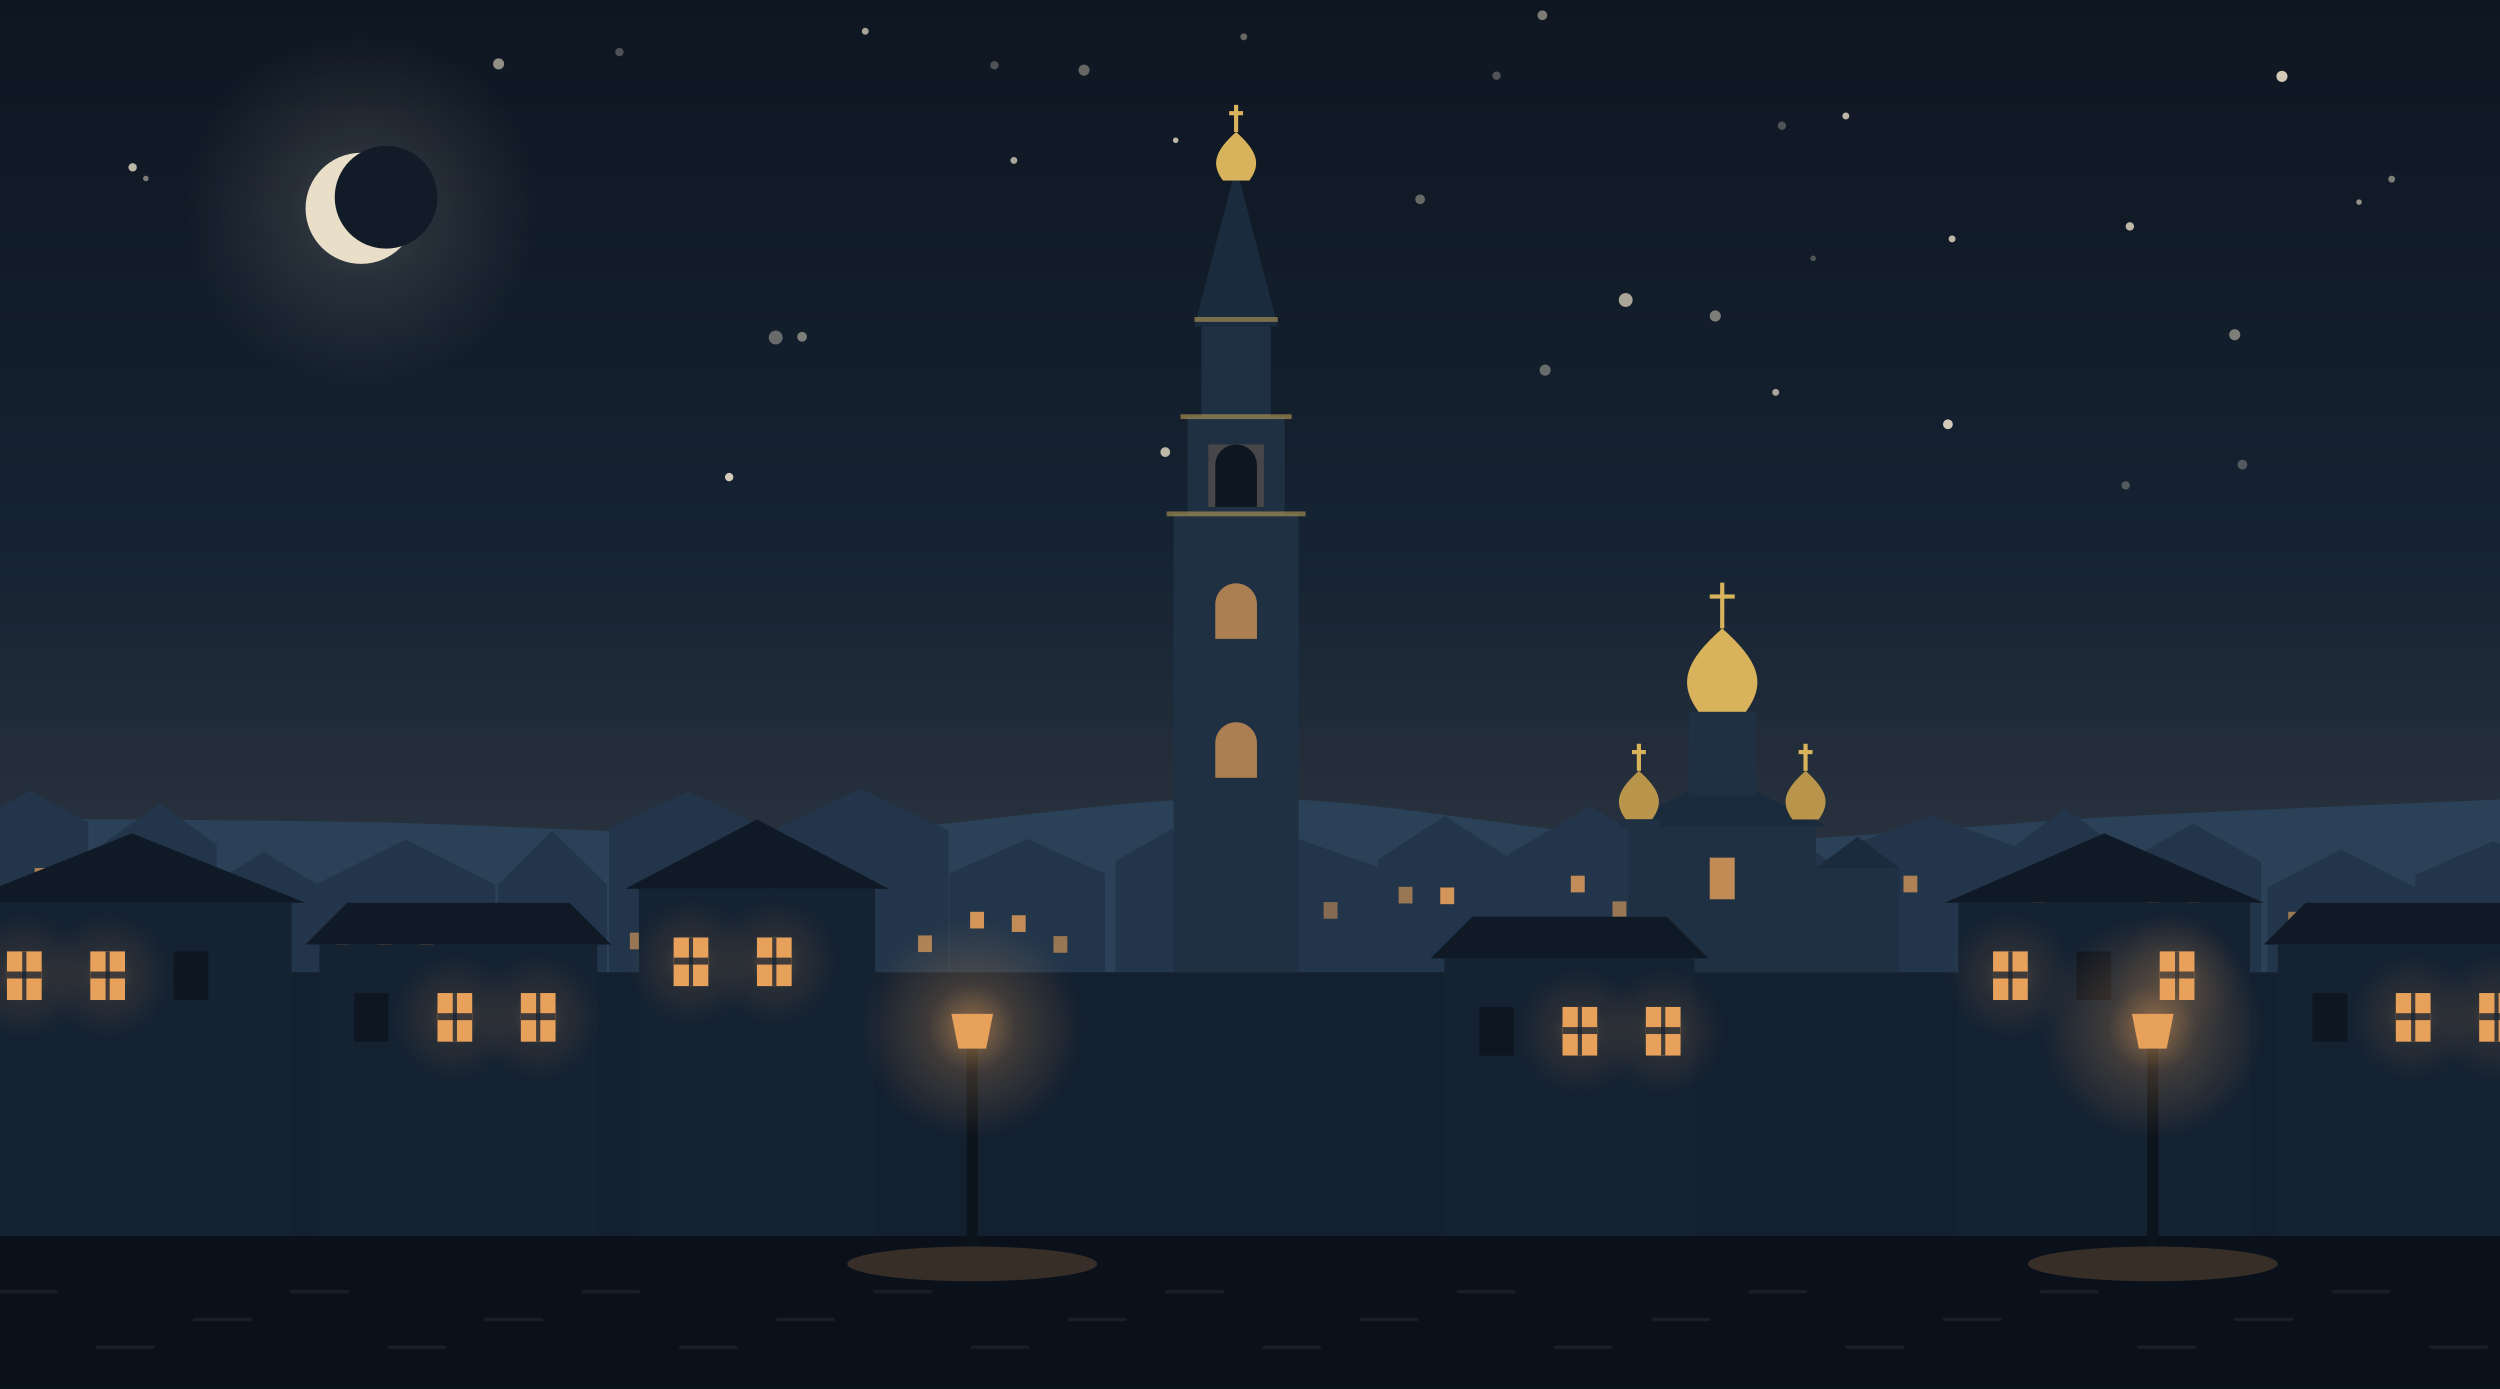
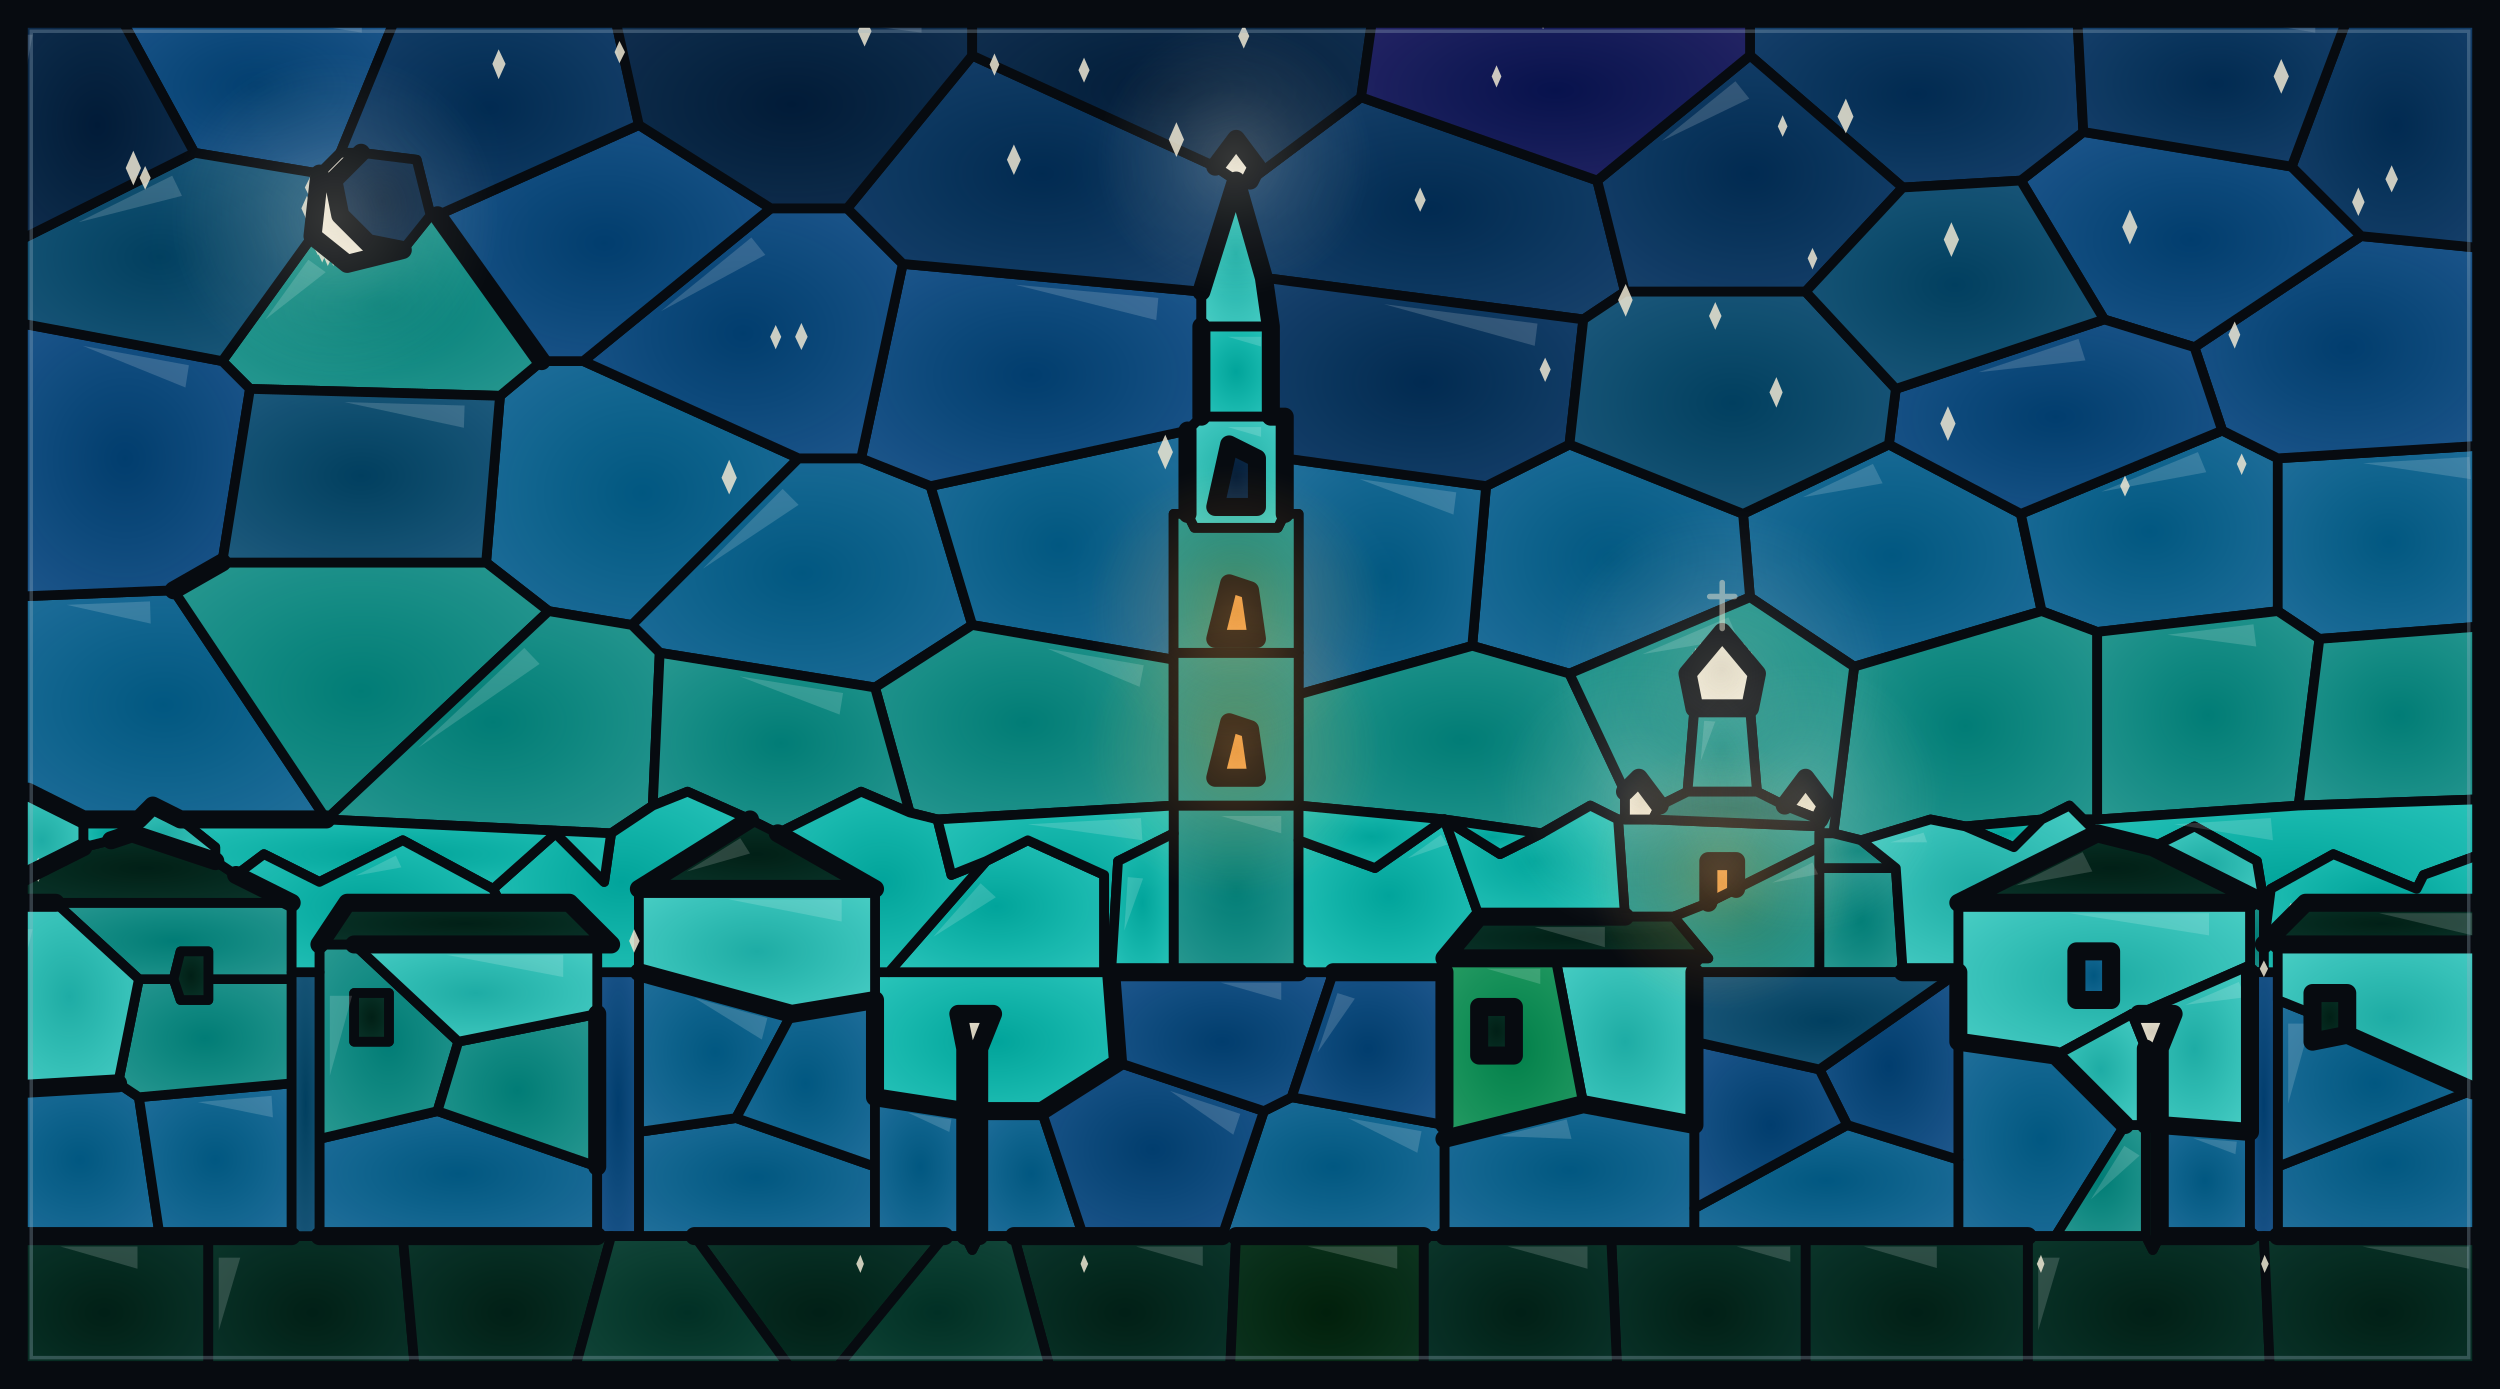
<svg xmlns="http://www.w3.org/2000/svg" viewBox="0 0 360 200">
  <defs>
-     <linearGradient id="to1" x1="0" y1="0" x2="0" y2="1">
-       <stop offset="0" stop-color="#0E1621" />
-       <stop offset="0.6" stop-color="#1A293B" />
-       <stop offset="1" stop-color="#33445A" />
-     </linearGradient>
-     <linearGradient id="to2" x1="0" y1="0" x2="0" y2="1">
-       <stop offset="0" stop-color="#E8A15A" stop-opacity="0" />
-       <stop offset="1" stop-color="#E8A15A" stop-opacity="0.1" />
-     </linearGradient>
-     <radialGradient id="to3" cx="0.5" cy="0.5" r="0.5">
-       <stop offset="0" stop-color="#E9DFC8" stop-opacity="0.2" />
-       <stop offset="0.4" stop-color="#E9DFC8" stop-opacity="0.1" />
-       <stop offset="1" stop-color="#E9DFC8" stop-opacity="0" />
-     </radialGradient>
-     <radialGradient id="to4" cx="0.5" cy="0.5" r="0.5">
-       <stop offset="0" stop-color="#E8A15A" stop-opacity="0.3" />
-       <stop offset="0.4" stop-color="#E8A15A" stop-opacity="0.1" />
-       <stop offset="1" stop-color="#E8A15A" stop-opacity="0" />
-     </radialGradient>
-     <radialGradient id="to5" cx="0.5" cy="0.5" r="0.5">
-       <stop offset="0" stop-color="#E8A15A" stop-opacity="0.6" />
-       <stop offset="0.4" stop-color="#E8A15A" stop-opacity="0.2" />
-       <stop offset="1" stop-color="#E8A15A" stop-opacity="0" />
+     <radialGradient id="g0">
+       <stop offset="0" stop-color="#EDE6D2" />
+       <stop offset=".5" stop-color="#EDE6D2" stop-opacity=".4" />
+       <stop offset="1" stop-color="#EDE6D2" stop-opacity="0" />
+     </radialGradient>
+     <radialGradient id="g1">
+       <stop offset="0" stop-color="#F0A24A" />
+       <stop offset=".5" stop-color="#F0A24A" stop-opacity=".4" />
+       <stop offset="1" stop-color="#F0A24A" stop-opacity="0" />
+     </radialGradient>
+     <radialGradient id="a" r=".78">
+       <stop offset="0" stop-color="#00608d" stop-opacity=".9" />
+       <stop offset="1" stop-color="#26739f" stop-opacity="1" />
+     </radialGradient>
+     <radialGradient id="b" r=".78">
+       <stop offset="0" stop-color="#008981" stop-opacity=".9" />
+       <stop offset="1" stop-color="#2f9d95" stop-opacity="1" />
+     </radialGradient>
+     <radialGradient id="c" r=".78">
+       <stop offset="0" stop-color="#004378" stop-opacity=".9" />
+       <stop offset="1" stop-color="#245c92" stop-opacity="1" />
+     </radialGradient>
+     <radialGradient id="d" r=".78">
+       <stop offset="0" stop-color="#002e58" stop-opacity=".9" />
+       <stop offset="1" stop-color="#1c4671" stop-opacity="1" />
+     </radialGradient>
+     <radialGradient id="e" r=".78">
+       <stop offset="0" stop-color="#002217" stop-opacity=".9" />
+       <stop offset="1" stop-color="#0d392e" stop-opacity="1" />
+     </radialGradient>
+     <radialGradient id="f" r=".78">
+       <stop offset="0" stop-color="#004568" stop-opacity=".9" />
+       <stop offset="1" stop-color="#235f82" stop-opacity="1" />
+     </radialGradient>
+     <radialGradient id="g" r=".78">
+       <stop offset="0" stop-color="#00b5aa" stop-opacity=".9" />
+       <stop offset="1" stop-color="#30cabf" stop-opacity="1" />
+     </radialGradient>
+     <radialGradient id="h" r=".78">
+       <stop offset="0" stop-color="#20beb5" stop-opacity=".9" />
+       <stop offset="1" stop-color="#50d4ca" stop-opacity="1" />
+     </radialGradient>
+     <radialGradient id="i" r=".78">
+       <stop offset="0" stop-color="#001d3c" stop-opacity=".9" />
+       <stop offset="1" stop-color="#153454" stop-opacity="1" />
+     </radialGradient>
+     <radialGradient id="j" r=".78">
+       <stop offset="0" stop-color="#071353" stop-opacity=".9" />
+       <stop offset="1" stop-color="#2d2a6b" stop-opacity="1" />
+     </radialGradient>
+     <radialGradient id="k" r=".78">
+       <stop offset="0" stop-color="#003427" stop-opacity=".9" />
+       <stop offset="1" stop-color="#184d3f" stop-opacity="1" />
+     </radialGradient>
+     <radialGradient id="l" r=".78">
+       <stop offset="0" stop-color="#00220b" stop-opacity=".9" />
+       <stop offset="1" stop-color="#103a24" stop-opacity="1" />
+     </radialGradient>
+     <radialGradient id="m" r=".78">
+       <stop offset="0" stop-color="#008c51" stop-opacity=".9" />
+       <stop offset="1" stop-color="#2da167" stop-opacity="1" />
+     </radialGradient>
+     <radialGradient id="n" r=".78">
+       <stop offset="0" stop-color="#e7e0cc" stop-opacity=".9" />
+       <stop offset="1" stop-color="#fdf6e3" stop-opacity="1" />
+     </radialGradient>
+     <radialGradient id="o" r=".78">
+       <stop offset="0" stop-color="#ea9d45" stop-opacity=".9" />
+       <stop offset="1" stop-color="#ffb35f" stop-opacity="1" />
+     </radialGradient>
+     <radialGradient id="p" r=".78">
+       <stop offset="0" stop-color="#ece5d4" stop-opacity=".9" />
+       <stop offset="1" stop-color="#fdf6e6" stop-opacity="1" />
+     </radialGradient>
+     <radialGradient id="q" r=".78">
+       <stop offset="0" stop-color="#00655f" stop-opacity=".9" />
+       <stop offset="1" stop-color="#227972" stop-opacity="1" />
    </radialGradient>
  </defs>
-   <rect x="0" y="0" width="360" height="200" fill="url(#to1)" />
-   <rect x="0" y="80" width="360" height="60" fill="url(#to2)" />
-   <circle cx="178" cy="39" r="0.9" fill="#E9DFC8" opacity="0.5" />
-   <circle cx="115.5" cy="48.5" r="0.7" fill="#E9DFC8" opacity="0.5" />
-   <circle cx="146" cy="23.1" r="0.5" fill="#E9DFC8" opacity="0.7" />
-   <circle cx="321.8" cy="48.2" r="0.8" fill="#E9DFC8" opacity="0.5" />
-   <circle cx="156.1" cy="10.1" r="0.8" fill="#E9DFC8" opacity="0.4" />
-   <circle cx="105" cy="68.7" r="0.6" fill="#E9DFC8" opacity="0.9" />
-   <circle cx="222.5" cy="53.3" r="0.8" fill="#E9DFC8" opacity="0.4" />
-   <circle cx="256.6" cy="18.1" r="0.6" fill="#E9DFC8" opacity="0.3" />
-   <circle cx="21" cy="25.7" r="0.4" fill="#E9DFC8" opacity="0.5" />
-   <circle cx="306.1" cy="69.9" r="0.6" fill="#E9DFC8" opacity="0.3" />
-   <circle cx="124.6" cy="4.5" r="0.5" fill="#E9DFC8" opacity="0.7" />
-   <circle cx="222.1" cy="2.2" r="0.7" fill="#E9DFC8" opacity="0.5" />
-   <circle cx="143.2" cy="9.4" r="0.6" fill="#E9DFC8" opacity="0.3" />
-   <circle cx="247" cy="45.5" r="0.8" fill="#E9DFC8" opacity="0.5" />
-   <circle cx="344.4" cy="25.8" r="0.5" fill="#E9DFC8" opacity="0.5" />
-   <circle cx="328.6" cy="11" r="0.8" fill="#E9DFC8" opacity="0.9" />
-   <circle cx="306.7" cy="32.6" r="0.6" fill="#E9DFC8" opacity="0.8" />
-   <circle cx="255.7" cy="56.5" r="0.5" fill="#E9DFC8" opacity="0.7" />
-   <circle cx="265.8" cy="16.7" r="0.5" fill="#E9DFC8" opacity="0.8" />
-   <circle cx="204.5" cy="28.7" r="0.7" fill="#E9DFC8" opacity="0.4" />
-   <circle cx="89.2" cy="7.5" r="0.6" fill="#E9DFC8" opacity="0.3" />
-   <circle cx="322.9" cy="66.9" r="0.7" fill="#E9DFC8" opacity="0.3" />
-   <circle cx="215.5" cy="10.9" r="0.6" fill="#E9DFC8" opacity="0.3" />
-   <circle cx="179.1" cy="5.3" r="0.5" fill="#E9DFC8" opacity="0.4" />
-   <circle cx="167.8" cy="65.1" r="0.7" fill="#E9DFC8" opacity="0.8" />
-   <circle cx="261.1" cy="37.2" r="0.4" fill="#E9DFC8" opacity="0.3" />
-   <circle cx="48.4" cy="36.1" r="0.6" fill="#E9DFC8" opacity="0.8" />
-   <circle cx="71.8" cy="9.2" r="0.8" fill="#E9DFC8" opacity="0.6" />
-   <circle cx="19.1" cy="24.1" r="0.6" fill="#E9DFC8" opacity="0.8" />
-   <circle cx="280.5" cy="61.1" r="0.7" fill="#E9DFC8" opacity="0.9" />
-   <circle cx="169.3" cy="20.2" r="0.4" fill="#E9DFC8" opacity="0.8" />
-   <circle cx="234.1" cy="43.2" r="1" fill="#E9DFC8" opacity="0.7" />
-   <circle cx="111.7" cy="48.6" r="1" fill="#E9DFC8" opacity="0.4" />
-   <circle cx="339.7" cy="29.1" r="0.4" fill="#E9DFC8" opacity="0.6" />
-   <circle cx="281.1" cy="34.4" r="0.5" fill="#E9DFC8" opacity="0.8" />
-   <circle cx="52" cy="30" r="25.6" fill="url(#to3)" />
-   <circle cx="52" cy="30" r="8" fill="#E9DFC8" />
-   <circle cx="49.6" cy="28.8" r="1.4" fill="#9BA7B4" opacity="0.2" />
-   <circle cx="54" cy="32.4" r="1" fill="#9BA7B4" opacity="0.2" />
-   <circle cx="55.6" cy="28.4" r="7.4" fill="#111C28" />
-   <path d="M-10,117.8C0.6,117.9 32.2,118 53.3,118.4C74.4,118.8 95.6,120.6 116.7,120C137.8,119.5 158.9,114.8 180,114.9C201.1,115.1 222.2,120.5 243.3,121C264.4,121.4 285.6,118.5 306.7,117.5C327.8,116.4 359.4,115.2 370,114.7L370,524L-10,524Z" fill="#2A4157" />
-   <path d="M-4,140V118.4L4.4,113.9L12.7,118.4V140ZM14.7,140V121.6L23,115.7L31.2,121.6V140ZM29.6,140V127.8L38,122.7L46.4,127.8V140ZM45.4,140V127.4L58.4,120.9L71.3,127.4V140ZM71.7,140V127.4L79.5,119.6L87.4,127.4V140ZM87.7,140V119.2L99.1,114L110.4,119.2V140ZM111.2,140V119.6L123.9,113.6L136.6,119.6V140ZM136.7,140V125.8L147.9,120.8L159.1,125.8V140ZM160.6,140V124L168.7,119.4L176.7,124V140ZM175.6,140V125L187.2,120.9L198.8,125V140ZM198.4,140V123.8L208.1,117.5L217.7,123.8V140ZM217.2,140V123L229,116.1L240.9,123V140ZM241.2,140V124.5L252.6,116.6L264.1,124.5V140ZM265.1,140V122.2L278.1,117.5L291,122.2V140ZM289.6,140V122.2L297.4,116.4L305.1,122.2V140ZM306,140V124.1L315.8,118.6L325.6,124.1V140ZM326.5,140V127.8L337.1,122.3L347.8,127.8V140ZM347.8,140V126L359,121.1L370.3,126V140Z" fill="#22354A" />
-   <rect x="5" y="125" width="2" height="2.4" fill="#E8A15A" opacity="0.7" />
-   <rect x="17.7" y="130.2" width="2" height="2.4" fill="#E8A15A" opacity="0.8" />
-   <rect x="23.7" y="134.1" width="2" height="2.4" fill="#E8A15A" opacity="0.8" />
-   <rect x="32.6" y="135.5" width="2" height="2.4" fill="#E8A15A" opacity="0.9" />
-   <rect x="38.6" y="131.4" width="2" height="2.4" fill="#E8A15A" opacity="0.9" />
-   <rect x="48.4" y="134.1" width="2" height="2.4" fill="#E8A15A" opacity="0.5" />
-   <rect x="54.4" y="134.3" width="2" height="2.4" fill="#E8A15A" opacity="0.6" />
-   <rect x="60.4" y="134" width="2" height="2.4" fill="#E8A15A" opacity="0.7" />
-   <rect x="74.7" y="131.5" width="2" height="2.4" fill="#E8A15A" opacity="0.9" />
-   <rect x="90.7" y="134.3" width="2" height="2.4" fill="#E8A15A" opacity="0.6" />
-   <rect x="96.7" y="132.7" width="2" height="2.4" fill="#E8A15A" opacity="0.9" />
-   <rect x="102.7" y="131.7" width="2" height="2.4" fill="#E8A15A" opacity="0.8" />
-   <rect x="114.2" y="124.6" width="2" height="2.4" fill="#E8A15A" opacity="0.7" />
-   <rect x="132.2" y="134.7" width="2" height="2.4" fill="#E8A15A" opacity="0.7" />
-   <rect x="139.7" y="131.3" width="2" height="2.4" fill="#E8A15A" opacity="0.9" />
-   <rect x="145.7" y="131.8" width="2" height="2.4" fill="#E8A15A" opacity="0.8" />
-   <rect x="151.7" y="134.8" width="2" height="2.4" fill="#E8A15A" opacity="0.6" />
-   <rect x="184.6" y="129.4" width="2" height="2.4" fill="#E8A15A" opacity="0.8" />
-   <rect x="190.6" y="129.9" width="2" height="2.4" fill="#E8A15A" opacity="0.5" />
-   <rect x="201.4" y="127.7" width="2" height="2.4" fill="#E8A15A" opacity="0.6" />
-   <rect x="207.4" y="127.8" width="2" height="2.4" fill="#E8A15A" opacity="0.9" />
-   <rect x="226.2" y="126.1" width="2" height="2.4" fill="#E8A15A" opacity="0.8" />
-   <rect x="232.2" y="129.8" width="2" height="2.4" fill="#E8A15A" opacity="0.6" />
-   <rect x="244.2" y="134.6" width="2" height="2.4" fill="#E8A15A" opacity="0.6" />
-   <rect x="250.2" y="134.9" width="2" height="2.4" fill="#E8A15A" opacity="0.7" />
-   <rect x="256.2" y="135.7" width="2" height="2.4" fill="#E8A15A" opacity="0.8" />
-   <rect x="274.1" y="126.1" width="2" height="2.4" fill="#E8A15A" opacity="0.7" />
-   <rect x="286.1" y="130.3" width="2" height="2.4" fill="#E8A15A" opacity="0.9" />
-   <rect x="292.6" y="129.9" width="2" height="2.4" fill="#E8A15A" opacity="0.8" />
-   <rect x="309" y="128.8" width="2" height="2.4" fill="#E8A15A" opacity="0.8" />
-   <rect x="315" y="128" width="2" height="2.4" fill="#E8A15A" opacity="0.7" />
-   <rect x="329.5" y="131.3" width="2" height="2.4" fill="#E8A15A" opacity="0.6" />
-   <rect x="169" y="74" width="18" height="66" fill="#1F3043" />
-   <rect x="171" y="60" width="14" height="16" fill="#1F3043" />
-   <rect x="174" y="64" width="8" height="9" fill="#E8A15A" opacity="0.2" />
-   <path d="M175,73v-6a3,3 0 0 1 6,0v6Z" fill="#0E1621" />
-   <rect x="173" y="46" width="10" height="15" fill="#1F3043" />
-   <polygon points="172,47 178,24 184,47" fill="#1A2B3D" />
-   <path d="M176.1,26C174.3,23.6 175,21.7 178,19C181,21.7 181.7,23.6 179.9,26Z" fill="#D9B35B" />
-   <path d="M178,19v-3.9M177,16.3h2" stroke="#D9B35B" stroke-width="0.6" fill="none" />
-   <path d="M175,92v-5a3,3 0 0 1 6,0v5Z" fill="#E8A15A" opacity="0.7" />
-   <path d="M175,112v-5a3,3 0 0 1 6,0v5Z" fill="#E8A15A" opacity="0.7" />
-   <path d="M168,74h20M170,60h16M172,46h12" stroke="#D9B35B" stroke-width="0.7" opacity="0.5" />
-   <rect x="234.5" y="119" width="27" height="21" fill="#1F3043" />
-   <polygon points="233,119 248,111.5 263,119" fill="#1A2B3D" />
-   <rect x="243.2" y="102.5" width="9.6" height="12" fill="#1F3043" />
-   <path d="M244.6,102.5C241.5,98.3 242.8,95.1 248,90.5C253.2,95.1 254.5,98.3 251.4,102.5Z" fill="#D9B35B" />
-   <path d="M248,90.5v-6.6M246.2,85.9h3.6" stroke="#D9B35B" stroke-width="0.6" fill="none" />
-   <rect x="261.5" y="125" width="12" height="15" fill="#1F3043" />
-   <polygon points="261.5,125 267.5,120.5 273.5,125" fill="#1A2B3D" />
-   <rect x="246.2" y="123.5" width="3.6" height="6" fill="#E8A15A" opacity="0.8" />
-   <path d="M234.1,118C232.3,115.5 233,113.7 236,111C239,113.7 239.7,115.5 237.9,118Z" fill="#B8954A" />
-   <path d="M236,111v-3.9M235,108.3h2" stroke="#D9B35B" stroke-width="0.6" fill="none" />
-   <path d="M258.1,118C256.3,115.5 257,113.7 260,111C263,113.7 263.7,115.5 261.9,118Z" fill="#B8954A" />
-   <path d="M260,111v-3.9M259,108.3h2" stroke="#D9B35B" stroke-width="0.6" fill="none" />
-   <rect x="233" y="118" width="6" height="1" fill="#1F3043" />
-   <rect x="0" y="140" width="360" height="60" fill="#132030" />
-   <rect x="-4" y="130" width="46" height="70" fill="#152232" />
-   <polygon points="-6,130 19,120 44,130" fill="#101A26" />
-   <circle cx="3.5" cy="140.5" r="9" fill="url(#to4)" />
-   <rect x="1" y="137" width="5" height="7" fill="#E8A15A" />
-   <rect x="1" y="139.9" width="5" height="1" fill="#152232" opacity="0.8" />
-   <rect x="3.2" y="137" width="0.6" height="7" fill="#152232" opacity="0.8" />
-   <circle cx="15.5" cy="140.5" r="9" fill="url(#to4)" />
-   <rect x="13" y="137" width="5" height="7" fill="#E8A15A" />
-   <rect x="13" y="139.9" width="5" height="1" fill="#152232" opacity="0.8" />
-   <rect x="15.2" y="137" width="0.6" height="7" fill="#152232" opacity="0.8" />
-   <rect x="25" y="137" width="5" height="7" fill="#0E1621" />
-   <rect x="46" y="136" width="40" height="64" fill="#152232" />
-   <polygon points="44,136 50,130 82,130 88,136" fill="#101A26" />
-   <rect x="51" y="143" width="5" height="7" fill="#0E1621" />
-   <circle cx="65.5" cy="146.5" r="9" fill="url(#to4)" />
-   <rect x="63" y="143" width="5" height="7" fill="#E8A15A" />
-   <rect x="63" y="145.9" width="5" height="1" fill="#152232" opacity="0.8" />
-   <rect x="65.2" y="143" width="0.6" height="7" fill="#152232" opacity="0.8" />
-   <circle cx="77.5" cy="146.5" r="9" fill="url(#to4)" />
-   <rect x="75" y="143" width="5" height="7" fill="#E8A15A" />
-   <rect x="75" y="145.9" width="5" height="1" fill="#152232" opacity="0.8" />
-   <rect x="77.2" y="143" width="0.6" height="7" fill="#152232" opacity="0.8" />
-   <rect x="92" y="128" width="34" height="72" fill="#152232" />
-   <polygon points="90,128 109,118 128,128" fill="#101A26" />
-   <circle cx="99.5" cy="138.5" r="9" fill="url(#to4)" />
-   <rect x="97" y="135" width="5" height="7" fill="#E8A15A" />
-   <rect x="97" y="137.9" width="5" height="1" fill="#152232" opacity="0.8" />
-   <rect x="99.2" y="135" width="0.6" height="7" fill="#152232" opacity="0.8" />
-   <circle cx="111.5" cy="138.5" r="9" fill="url(#to4)" />
-   <rect x="109" y="135" width="5" height="7" fill="#E8A15A" />
-   <rect x="109" y="137.9" width="5" height="1" fill="#152232" opacity="0.8" />
-   <rect x="111.2" y="135" width="0.6" height="7" fill="#152232" opacity="0.8" />
-   <rect x="208" y="138" width="36" height="62" fill="#152232" />
-   <polygon points="206,138 212,132 240,132 246,138" fill="#101A26" />
-   <rect x="213" y="145" width="5" height="7" fill="#0E1621" />
-   <circle cx="227.5" cy="148.5" r="9" fill="url(#to4)" />
-   <rect x="225" y="145" width="5" height="7" fill="#E8A15A" />
-   <rect x="225" y="147.9" width="5" height="1" fill="#152232" opacity="0.8" />
-   <rect x="227.2" y="145" width="0.6" height="7" fill="#152232" opacity="0.8" />
-   <circle cx="239.5" cy="148.5" r="9" fill="url(#to4)" />
-   <rect x="237" y="145" width="5" height="7" fill="#E8A15A" />
-   <rect x="237" y="147.9" width="5" height="1" fill="#152232" opacity="0.8" />
-   <rect x="239.2" y="145" width="0.6" height="7" fill="#152232" opacity="0.8" />
-   <rect x="282" y="130" width="42" height="70" fill="#152232" />
-   <polygon points="280,130 303,120 326,130" fill="#101A26" />
-   <circle cx="289.5" cy="140.5" r="9" fill="url(#to4)" />
-   <rect x="287" y="137" width="5" height="7" fill="#E8A15A" />
-   <rect x="287" y="139.9" width="5" height="1" fill="#152232" opacity="0.8" />
-   <rect x="289.2" y="137" width="0.6" height="7" fill="#152232" opacity="0.8" />
-   <rect x="299" y="137" width="5" height="7" fill="#0E1621" />
-   <circle cx="313.5" cy="140.5" r="9" fill="url(#to4)" />
-   <rect x="311" y="137" width="5" height="7" fill="#E8A15A" />
-   <rect x="311" y="139.9" width="5" height="1" fill="#152232" opacity="0.8" />
-   <rect x="313.2" y="137" width="0.6" height="7" fill="#152232" opacity="0.8" />
-   <rect x="328" y="136" width="36" height="64" fill="#152232" />
-   <polygon points="326,136 332,130 360,130 366,136" fill="#101A26" />
-   <rect x="333" y="143" width="5" height="7" fill="#0E1621" />
-   <circle cx="347.5" cy="146.5" r="9" fill="url(#to4)" />
-   <rect x="345" y="143" width="5" height="7" fill="#E8A15A" />
-   <rect x="345" y="145.9" width="5" height="1" fill="#152232" opacity="0.8" />
-   <rect x="347.2" y="143" width="0.6" height="7" fill="#152232" opacity="0.8" />
-   <circle cx="359.5" cy="146.5" r="9" fill="url(#to4)" />
-   <rect x="357" y="143" width="5" height="7" fill="#E8A15A" />
-   <rect x="357" y="145.9" width="5" height="1" fill="#152232" opacity="0.8" />
-   <rect x="359.2" y="143" width="0.6" height="7" fill="#152232" opacity="0.8" />
-   <rect x="0" y="178" width="360" height="22" fill="#0A111A" />
-   <path d="M0,186L8,186M14,194L22,194M28,190L36,190M42,186L50,186M56,194L64,194M70,190L78,190M84,186L92,186M98,194L106,194M112,190L120,190M126,186L134,186M140,194L148,194M154,190L162,190M168,186L176,186M182,194L190,194M196,190L204,190M210,186L218,186M224,194L232,194M238,190L246,190M252,186L260,186M266,194L274,194M280,190L288,190M294,186L302,186M308,194L316,194M322,190L330,190M336,186L344,186M350,194L358,194" stroke="#9BA7B4" stroke-width="0.5" opacity="0.1" fill="none" stroke-linecap="round" />
-   <rect x="139.2" y="150" width="1.6" height="30" fill="#0B131C" />
-   <circle cx="140" cy="148" r="16" fill="url(#to5)" />
-   <polygon points="137,146 143,146 142,151 138,151" fill="#E8A15A" />
-   <ellipse cx="140" cy="182" rx="18" ry="2.5" fill="#E8A15A" opacity="0.2" />
-   <rect x="309.2" y="150" width="1.6" height="30" fill="#0B131C" />
-   <circle cx="310" cy="148" r="16" fill="url(#to5)" />
-   <polygon points="307,146 313,146 312,151 308,151" fill="#E8A15A" />
-   <ellipse cx="310" cy="182" rx="18" ry="2.5" fill="#E8A15A" opacity="0.2" />
+   <rect width="360" height="200" fill="#070B10" />
+   <circle cx="247.7" cy="97.4" r="28.6" fill="url(#g0)" opacity=".6" />
+   <circle cx="48.2" cy="31.3" r="27.9" fill="url(#g0)" opacity=".6" />
+   <circle cx="177.8" cy="108.1" r="25" fill="url(#g1)" opacity=".9" />
+   <circle cx="177.8" cy="88.1" r="25" fill="url(#g1)" opacity=".9" />
+   <circle cx="247.8" cy="126.2" r="22.6" fill="url(#g1)" opacity=".9" />
+   <circle cx="259.7" cy="114.9" r="23.3" fill="url(#g0)" opacity=".6" />
+   <circle cx="235.7" cy="114.9" r="23.3" fill="url(#g0)" opacity=".6" />
+   <circle cx="177.7" cy="22.9" r="23.3" fill="url(#g0)" opacity=".6" />
+   <g stroke="#070B10" stroke-width="1.4" stroke-linejoin="round">
+     <g fill="url(#a)">
+       <path d="M25 85l-25 1 0 30 4-2 8 4 8 0 2-2 4 2 21 0z" />
+       <path d="M84 52l-6 0-6 5-2 24 9 7 12 2 24-24z" />
+       <path d="M124 66l-9 0-24 24 4 4 31 5 14-9-6-20z" />
+       <path d="M272 64l-21 10 1 12 15 10 27-8-3-14z" />
+       <path d="M226 64l-12 6-2 23 14 4 26-11-1-12z" />
+       <path d="M171 62l-37 8 6 20 29 5 0-1 0-20 2 0z" />
+       <path d="M320 62l-29 12 3 14 8 3 26-3 0-22z" />
+       <path d="M360 64l-32 2 0 22 6 4 26-2z" />
+       <path d="M214 70l-29-4 0 8 2 0 0 20 0 6 25-7z" />
+       <path d="M63 160l-17 4 0 14 12 0 28 0 0-10z" />
+       <path d="M244 162l-16-3-20 5 0 14 24 0 12 0 0-4z" />
+       <path d="M186 158l-4 2-6 18 2 0 27 0 3 0 0-14 0-2z" />
+       <path d="M356 157l-28 11 0 10 32 0 0-21z" />
+       <path d="M296 152l-14-2 0 17 0 11 10 0 4 0 10-16z" />
+       <path d="M106 161l-14 2 0 15 8 0 26 0 0-10z" />
+       <path d="M17 156l-17 1 0 21 23 0-3-20z" />
+       <path d="M282 167l-16-5-22 12 0 4 16 0 22 0z" />
+       <path d="M42 156l-22 2 3 20 7 0 12 0z" />
+       <path d="M114 146l-22-6 0 23 14-2z" />
+       <path d="M126 144l-12 2-8 15 20 7 0-10z" />
+       <path d="M333 146l-5-2 0 24 28-11-18-8-5 1z" />
+       <path d="M139 160l-13-2 0 10 0 10 10 0 3 0z" />
+       <path d="M150 160l-9 0 0 18 5 0 10 0z" />
+       <path d="M324 163l-13-1 0 16 13 0z" />
+       <path d="M299 137l0 7 5 0 0-7z" />
+     </g>
+     <g fill="url(#b)">
+       <path d="M32 81l-7 4 22 33 32-30-9-7z" />
+       <path d="M140 90l-14 9 5 18 4 1 34-2 0-21z" />
+       <path d="M294 88l-27 8-3 24 4 1 10-3 5 1 11-1 4-2 2 2 2 0 0-27z" />
+       <path d="M79 88l-32 30 41 2 6-4 1-22-4-4z" />
+       <path d="M212 93l-25 7 0 16 21 2 14 2 7-4 4 2 1 0 0-4-8-17z" />
+       <path d="M328 88l-26 3 0 27 29-2 3-24z" />
+       <path d="M63 31l-1 0-4 5-8 2-5-4-13 18 4 4 36 1 6-5z" />
+       <path d="M360 90l-26 2-3 24 29-1z" />
+       <path d="M126 99l-31-5-1 22 5-2 9 4 4 2 12-6 7 3z" />
+       <path d="M252 86l-26 11 8 17 2-2 3 4 4-2 1-12-1-5 5-6 5 6-1 5 1 12 4 2 3-4 3 4-1 2 0 1 0 1 2 0 3-24z" />
+       <path d="M187 116l-18 0 0 4 0 20 18 0 0-19z" />
+       <path d="M25 141l-5 0-3 15 3 2 22-2 0-15-12 0 0 3-4 0z" />
+       <path d="M51 136l-5 0 0 4 0 24 17-4 3-10zM51 143l5 0 0 7-5 0z" />
+       <path d="M187 94l-18 0 0 1 0 21 18 0 0-16zM177 104l3 1 1 7-6 0z" />
+       <path d="M86 146l-20 4-3 10 23 8z" />
+       <path d="M171 74l-2 0 0 20 18 0 0-20-2 0-1 2-12 0zM177 84l3 1 1 7-6 0z" />
+       <path d="M42 130l-34 0 12 11 5 0 1-4 4 0 0 4 12 0 0-1z" />
+       <path d="M234 118l-1 0 1 14 7 0 5-2 0-6 4 0 0 4 12-6 0-2 0-1-24-1z" />
+       <path d="M262 122l-12 6-4 2-5 2 5 6-2 0 0 2 18 0 0-15z" />
+       <path d="M262 125l0 15 12 0-1-15z" />
+       <path d="M309 162l-3 0-10 16 13 0z" />
+       <path d="M244 102l-1 12 10 0-1-12z" />
+       <path d="M264 120l-2 0 0 2 0 3 11 0-5-4z" />
+       <path d="M326 130l-2 0 0 9 0 1 2 0z" />
+     </g>
+     <g fill="url(#c)">
+       <path d="M173 42l-43-4-6 28 10 4 37-8 2-2 0-13z" />
+       <path d="M32 52l-32-6 0 40 25-1 7-4 4-25z" />
+       <path d="M340 34l-24 16 4 12 8 4 32-2 0-28z" />
+       <path d="M122 30l-11 0-27 22 31 14 9 0 6-28z" />
+       <path d="M330 24l-30-5-9 7 12 20 13 4 24-16z" />
+       <path d="M111 30l-19-12-29 13 15 21 6 0z" />
+       <path d="M303 46l-30 10-1 8 19 10 29-12-4-12z" />
+       <path d="M58 0l-42 0 12 22 18 3 3-3z" />
+       <path d="M161 153l-11 7 6 18 20 0 6-18z" />
+       <path d="M160 140l1 13 21 7 4-2 6-18-5 0-18 0z" />
+       <path d="M208 140l-16 0-6 18 22 4z" />
+       <path d="M282 140l-20 14 4 8 16 5 0-17z" />
+       <path d="M262 154l-18-4 0 12 0 12 22-12z" />
+       <path d="M92 140l-6 0 0 6 0 22 0 10 2 0 4 0 0-15z" />
+       <path d="M326 140l-2 0 0 23 0 15 2 0 2 0 0-10 0-24 0-4z" />
+     </g>
+     <g fill="url(#d)">
+       <path d="M140 8l-18 22 8 8 43 4 5-16-3-2z" />
+       <path d="M196 14l-16 12-2 0 4 14 46 6 6-4-4-16z" />
+       <path d="M228 46l-46-6 1 7 0 13 2 0 0 6 29 4 12-6z" />
+       <path d="M299 0l-47 0 0 8 22 19 17-1 9-7z" />
+       <path d="M252 8l-22 18 4 16 26 0 14-15z" />
+       <path d="M360 36l0-36-21 0-9 24 10 10z" />
+       <path d="M88 0l-30 0-9 22 3 0 8 1 2 8 1 0 29-13z" />
+       <path d="M339 0l-40 0 1 19 30 5z" />
+     </g>
+     <g fill="url(#e)">
+       <path d="M296 178l-4 0 0 22 35 0-1-22-2 0-13 0-1 2-1-2z" />
+       <path d="M328 178l-2 0 1 22 33 0 0-22z" />
+       <path d="M282 178l-22 0 0 22 32 0 0-22z" />
+       <path d="M23 178l-23 0 0 22 30 0 0-22z" />
+       <path d="M42 178l-12 0 0 22 30 0-2-22-12 0z" />
+       <path d="M156 178l-10 0 6 22 25 0 1-22-2 0z" />
+       <path d="M244 178l-12 0 1 22 27 0 0-22z" />
+       <path d="M208 178l-3 0 0 22 28 0-1-22z" />
+       <path d="M86 178l-28 0 2 22 22 0 6-22z" />
+       <path d="M126 178l-26 0 16 22 2 0 18-22z" />
+       <path d="M31 124l-12-4-3 1-4 1-12 6 0 2 8 0 34 0-8-4z" />
+       <path d="M310 122l-8-2-20 10 42 0 2 0z" />
+       <path d="M72 130l-22 0-4 6 5 0 35 0 2 0-6-6z" />
+       <path d="M213 132l-5 6 16 0 20 0 2 0-5-6-7 0z" />
+       <path d="M112 120l-4-2-16 10 34 0z" />
+       <path d="M360 130l-28 0-6 6 2 0 32 0z" />
+       <path d="M311 151l-2 0 0 11 0 16 1 2 1-2 0-16z" />
+       <path d="M30 141l0-4-4 0-1 4 1 3 4 0z" />
+       <path d="M51 143l0 7 5 0 0-7z" />
+       <path d="M338 149l0-6-5 0 0 3 0 4z" />
+       <path d="M213 145l0 7 5 0 0-7z" />
+     </g>
+     <g fill="url(#f)">
+       <path d="M260 42l-26 0-6 4-2 18 25 10 21-10 1-8z" />
+       <path d="M46 25l-18-3-28 14 0 10 32 6 13-18z" />
+       <path d="M72 57l-36-1-4 25 38 0z" />
+       <path d="M291 26l-17 1-14 15 13 14 30-10z" />
+       <path d="M262 140l-18 0 0 10 18 4 20-14-8 0z" />
+       <path d="M46 140l-4 0 0 1 0 15 0 22 4 0 0-14z" />
+     </g>
+     <g fill="url(#g)">
+       <path d="M128 140l-2 0 0 4 0 14 13 2 0-9-1-5 5 0-2 5 0 9 9 0 11-7-1-13-1 0z" />
+       <path d="M208 118l-10 7-11-4 0 19 5 0 16 0 0-2 5-6z" />
+       <path d="M360 115l-29 1-29 2-2 0 2 2 8 2 6-3 9 5 1 6 0 10 2 0 0-4-2 0 1-8 9-5 12 5 1-2 11-4z" />
+       <path d="M159 140l0-14-11-5-6 3-14 16z" />
+       <path d="M108 118l-9-4-5 2-6 4-1 7-7-7-9 8 1 2 10 0 6 6-2 0 0 4 6 0 0-12z" />
+       <path d="M47 118l-21 0 5 4 0 2 3 2 4-3 8 4 12-6 13 7 9-8 7 7 1-7z" />
+       <path d="M131 117l-7-3-12 6 14 8 0 12 2 0 14-16-5 2-2-8z" />
+       <path d="M208 118l5 14 21 0-1-14-4-2-7 4-6 3z" />
+       <path d="M71 128l-13-7-12 6-8-4-4 3 8 4 0 10 4 0 0-4 4-6 22 0z" />
+       <path d="M169 116l-34 2 2 8 5-2 6-3 11 5 0 14 1 0 1-16 8-4z" />
+       <path d="M360 122l-11 4-1 2-12-5-9 5-1 8 6-6 28 0z" />
+       <path d="M169 120l-8 4-1 16 9 0z" />
+       <path d="M183 47l-10 0 0 13 10 0z" />
+       <path d="M208 118l-21-2 0 5 11 4z" />
+       <path d="M222 120l-14-2 8 5z" />
+       <path d="M294 118l-11 1 7 3z" />
+       <path d="M20 118l-8 0 0 4 4-1z" />
+     </g>
+     <g fill="url(#h)">
+       <path d="M324 130l-42 0 0 10 0 10 14 2 11-6 1 0 16-7zM299 137l5 0 0 7-5 0z" />
+       <path d="M126 128l-34 0 0 12 22 6 12-2 0-4z" />
+       <path d="M360 136l-32 0 0 4 0 4 5 2 0-3 5 0 0 6 18 8 4 0z" />
+       <path d="M8 130l-8 0 0 27 17-1 3-15z" />
+       <path d="M244 138l-20 0 4 21 16 3 0-12 0-10z" />
+       <path d="M86 136l-35 0 15 14 20-4 0-6z" />
+       <path d="M300 118l-2-2-4 2-4 4-7-3-5-1-10 3 5 4 1 15 8 0 0-10 20-10z" />
+       <path d="M324 139l-16 7 5 0-2 5 0 11 13 1 0-23z" />
+       <path d="M173 60l-2 2 0 12 1 2 12 0 1-2 0-8 0-6-2 0zM177 64l4 2 0 7-6 0z" />
+       <path d="M178 26l-5 16 0 5 10 0-1-7z" />
+       <path d="M307 146l-11 6 10 10 3 0 0-11z" />
+       <path d="M12 118l-8-4-4 2 0 12 12-6z" />
+       <path d="M326 130l-1-6-9-5-6 3z" />
+       <path d="M26 118l-4-2-2 2-4 3 3-1 12 4 0-2z" />
+     </g>
+     <g fill="url(#i)">
+       <path d="M140 0l-52 0 4 18 19 12 11 0 18-22z" />
+       <path d="M198 0l-58 0 0 8 35 16 3-4 3 4-1 2 16-12z" />
+       <path d="M16 0l-16 0 0 36 28-14z" />
+       <path d="M62 31l-2-8-8-1-4 4 1 5 4 4 5 1z" />
+       <path d="M177 64l-2 9 6 0 0-7z" />
+     </g>
+     <g fill="url(#j)">
+       <path d="M252 0l-54 0-2 14 34 12 22-18z" />
+     </g>
+     <g fill="url(#k)">
+       <path d="M92 178l-4 0-6 22 34 0-16-22z" />
+       <path d="M139 178l-3 0-18 22 34 0-6-22-5 0-1 2z" />
+     </g>
+     <g fill="url(#l)">
+       <path d="M205 178l-27 0-1 22 28 0z" />
+       <path d="M141 151l-2 0 0 9 0 18 1 2 1-2 0-18z" />
+     </g>
+     <g fill="url(#m)">
+       <path d="M224 138l-16 0 0 2 0 22 0 2 20-5zM213 145l5 0 0 7-5 0z" />
+     </g>
+     <g fill="url(#n)">
+       <path d="M244 102l8 0 1-5-5-6-5 6z" />
+       <path d="M239 116l-3-4-2 2 0 4 4 0z" />
+       <path d="M262 118l1-2-3-4-3 4z" />
+       <path d="M141 151l2-5-5 0 1 5z" />
+       <path d="M308 146l-1 0 2 5 2 0 2-5z" />
+     </g>
+     <g fill="url(#o)">
+       <path d="M177 84l-2 8 6 0-1-7z" />
+       <path d="M177 104l-2 8 6 0-1-7z" />
+       <path d="M250 128l0-4-4 0 0 6z" />
+     </g>
+     <g fill="url(#p)">
+       <path d="M52 22l-3 0-3 3-1 9 5 4 8-2-5-1-4-4-1-5z" />
+       <path d="M180 26l1-2-3-4-3 4 3 2z" />
+     </g>
+     <g fill="url(#q)">
+       <path d="M243 114l-4 2-1 2 24 1 0-1-5-2-4-2z" />
+     </g>
+   </g>
+   <g fill="#fff" fill-opacity=".16">
+     <path d="M1.5 5l0 17.3 3.2-17.3z" />
+     <path d="M52.1 1.5l-20.1 0 20.1 3.2z" />
+     <path d="M132.7 1.5l-24.9 0 24.9 3.2z" />
+     <path d="M333.4 1.5l-19.2 0 19.2 3.2z" />
+     <path d="M249.9 11.7l-10.6 8.6 12.6-6.1z" />
+     <path d="M24.8 25.3l-13.5 6.7 14.9-3.8z" />
+     <path d="M108.2 34.2l-13 10.6 15-8.1z" />
+     <path d="M44.4 37.4l-6.2 8.6 8.7-6.8z" />
+     <path d="M166.8 42.9l-20.6-1.9 20.3 5.1z" />
+     <path d="M221.4 46.6l-22.1-2.8 21.7 6z" />
+     <path d="M299.3 48.8l-14.4 4.8 15.4-1.7z" />
+     <path d="M27.2 52.6l-15.3-2.8 14.8 6z" />
+     <path d="M181.6 48.5l-4.8 0 4.8 1.4z" />
+     <path d="M66.9 58.4l-17.3-.5 17.2 3.7z" />
+     <path d="M181.6 61.5l-4.8 0 4.8 1.4z" />
+     <path d="M316.5 65.1l-13.9 5.7 15.1-2.8z" />
+     <path d="M355.6 65.8l-15.3 .9 15.5 2.3z" />
+     <path d="M269.7 66.8l-10.1 4.8 11.5-2z" />
+     <path d="M112.7 70.4l-11.5 11.5 13.8-9.2z" />
+     <path d="M209.7 70.9l-13.9-1.9 13.5 5.1z" />
+     <path d="M21.6 86.6l-12 .5 12.1 2.7z" />
+     <path d="M248.9 88.9l-12.4 5.3 13.7-2.3z" />
+     <path d="M75.5 93.3l-15.3 14.4 17.5-12.1z" />
+     <path d="M324.5 89.9l-12.4 1.5 12.8 1.7z" />
+     <path d="M164.7 95.8l-13.9-2.4 13.3 5.5z" />
+     <path d="M121.4 99.8l-14.9-2.4 14.4 5.5z" />
+     <path d="M245.4 103.8l-.5 5.8 2.1-5.7z" />
+     <path d="M327 117.8l-13.9 .9 14.2 2.3z" />
+     <path d="M164.3 117.8l-16.3 .9 16.5 2.3z" />
+     <path d="M184.5 117.5l-8.7 0 8.7 2.5z" />
+     <path d="M277 119.9l-4.8 1.4 5.3 0z" />
+     <path d="M106.6 120.7l-7.7 4.8 9.1-2.6z" />
+     <path d="M207.5 120.2l-4.8 3.4 5.7-2z" />
+     <path d="M162.4 126.3l-.5 7.7 2.7-7.5z" />
+     <path d="M299.9 122.7l-9.6 4.8 11-2z" />
+     <path d="M57 123.2l-5.8 2.9 6.6-1.2z" />
+     <path d="M141.2 127.2l-6.8 7.7 9-5.7z" />
+     <path d="M261 124.2l-5.8 2.9 6.6-1.2z" />
+     <path d="M121.2 129.5l-16.3 0 16.3 3.2z" />
+     <path d="M1.5 133.8l0 12.9 3.2-12.9z" />
+     <path d="M318.1 131.5l-20.1 0 20.1 3.2z" />
+     <path d="M356.1 131.5l-13.5 0 13.5 3.2z" />
+     <path d="M231.1 133.5l-10.1 0 10.1 2.9z" />
+     <path d="M47.5 143.4l0 11.5 3.2-11.5z" />
+     <path d="M81.1 137.5l-16.8 0 16.8 3.2z" />
+     <path d="M221.8 139.5l-7.7 0 7.7 2.2z" />
+     <path d="M322.4 141.4l-7.7 3.3 8.6-1.1z" />
+     <path d="M110.5 146.6l-10.5-2.9 9.7 6z" />
+     <path d="M184.5 141.5l-8.7 0 8.7 2.5z" />
+     <path d="M192.6 143l-2.9 8.6 5.4-7.8z" />
+     <path d="M329.5 147.4l0 11.5 3.2-11.5z" />
+     <path d="M178.6 160.4l-10.1-3.3 9.1 6.3z" />
+     <path d="M39.1 157.8l-10.6 .9 10.8 2.2z" />
+     <path d="M204.7 162.9l-10.6-1.9 10 5z" />
+     <path d="M137 161.2l-6.3-1 6 2.8z" />
+     <path d="M225.6 161.2l-9.6 2.4 10.3 .4z" />
+     <path d="M305.9 165l-4.8 7.7 7-6.3z" />
+     <path d="M322.1 164.4l-6.3-.5 6.1 2.3z" />
+     <path d="M19.8 179.5l-11.1 0 11.1 3.2z" />
+     <path d="M31.5 181.1l0 10.5 3.1-10.5z" />
+     <path d="M173.2 179.5l-9.6 0 9.6 2.8z" />
+     <path d="M201.2 179.5l-12.9 0 12.9 3.2z" />
+     <path d="M228.6 179.5l-11.5 0 11.5 3.2z" />
+     <path d="M257.8 179.5l-7.7 0 7.7 2.2z" />
+     <path d="M278.9 179.5l-10.5 0 10.5 3.1z" />
+     <path d="M293.5 181.1l0 10.5 3.1-10.5z" />
+     <path d="M355.5 179.5l-15.3 0 15.3 3.2z" />
+   </g>
+   <path d="M222.2 .2l.9 2-.9 2-.9-2zM124.5 2.3l1 2.2-1 2.2-1-2.2zM179.1 3.5l.8 1.7-.8 1.8-.8-1.8zM89.2 5.9l.8 1.6-.8 1.6-.7-1.6zM71.8 7.1l1 2.1-1 2.2-.9-2.2zM143.2 7.7l.7 1.6-.7 1.6-.7-1.6zM156.1 8.3l.8 1.8-.8 1.8-.8-1.8zM328.5 8.5l1.1 2.5-1.1 2.5-1.1-2.5zM215.5 9.4l.7 1.6-.7 1.6-.7-1.6zM265.8 14.2l1.1 2.6-1.1 2.4-1.2-2.4zM256.7 16.6l.7 1.6-.7 1.5-.7-1.5zM169.4 17.6l1.1 2.5-1.1 2.5-1.1-2.5zM146 20.8l1 2.2-1 2.2-1-2.2zM19.2 21.7l1.1 2.5-1.1 2.5-1.1-2.5zM20.9 23.9l.8 1.7-.8 1.7-.8-1.7zM344.4 23.8l.9 2-.9 1.9-.9-1.9zM44.8 25.2l.8 1.8-.8 1.8-.9-1.8zM44.2 28.2l.9 1.8-.9 1.8-.8-1.8zM204.5 27l.8 1.8-.8 1.7-.8-1.7zM339.6 27l.9 2.1-.9 2-.9-2zM306.7 30.2l1.1 2.5-1.1 2.5-1.1-2.5zM44.8 31.3l.7 1.7-.7 1.7-.8-1.7zM45.2 32.2l.8 1.8-.8 1.8-.7-1.8zM281 32l1.1 2.5-1.1 2.5-1.1-2.5zM45.8 32.7l.9 2.1-.9 2-1-2zM46.4 33.4l1 2.2-1 2.2-1-2.2zM47.2 34.2l1 2-1 2.1-.9-2.1zM48 35.2l.7 1.6-.7 1.5-.7-1.5zM261 35.7l.7 1.5-.7 1.6-.7-1.6zM234.1 40.9l1 2.3-1 2.4-1.1-2.4zM247 43.5l.9 2-.9 2-.9-2zM111.7 46.8l.8 1.7-.8 1.8-.8-1.8zM115.4 46.5l.9 2-.9 1.9-.9-1.9zM321.8 46.3l.8 1.9-.8 2-.9-2zM222.5 51.5l.8 1.7-.8 1.8-.8-1.8zM255.8 54.3l.9 2.2-.9 2.2-1-2.2zM280.5 58.5l1.1 2.5-1.1 2.5-1.1-2.5zM167.8 62.6l1.1 2.5-1.1 2.5-1.1-2.5zM322.8 65.3l.7 1.5-.7 1.6-.7-1.6zM105 66.2l1.1 2.6-1.1 2.4-1.1-2.4zM306 68.5l.7 1.5-.7 1.5-.7-1.5zM175.8 89.3l.9 1.9-.9 1.8-.8-1.8zM180.2 89.3l.8 1.9-.8 1.8-.9-1.8zM244.9 92.6l.6 1.3-.6 1.4-.6-1.4zM251.1 92.6l.6 1.3-.6 1.4-.6-1.4zM244.2 93.3l.7 1.5-.7 1.4-.6-1.4zM251.8 93.4l.6 1.4-.6 1.3-.7-1.3zM243.8 93.9l.7 1.6-.7 1.6-.8-1.6zM252.2 93.9l.8 1.6-.8 1.6-.7-1.6zM175.8 109.3l.9 1.9-.9 1.8-.8-1.8zM180.2 109.3l.8 1.9-.8 1.8-.9-1.8zM5.5 123.5l.8 1.7-.8 1.8-.8-1.8zM.2 126.1l.6 1.1-.6 1.2-.5-1.2zM329.9 130l.7 1.6-.7 1.7-.8-1.7zM91.3 133.8l.8 1.7-.8 1.7-.7-1.7zM326 138.3l.6 1.2-.6 1.2-.6-1.2zM123.9 180.7l.5 1.3-.5 1.3-.6-1.3zM156.1 180.7l.6 1.3-.6 1.3-.5-1.3zM293.9 180.7l.5 1.3-.5 1.3-.6-1.3zM326.1 180.7l.6 1.3-.6 1.3-.5-1.3z" fill="#EDE6D2" fill-opacity=".85" />
+   <path d="M52 22l-4 4 1 5 4 4 5 1M175 24l3-4 3 4-1 2M46 25l-1 9M178 26l-5 16M178 26l4 14M63 31l15 21M45 34l5 4 8-2M182 40l1 7M173 47l0 13M183 47l0 13M183 60l2 0 0 6M171 62l0 12M185 66l0 8M32 81l-7 4M244 102l8 0M244 102l-1-5 5-6 5 6-1 5M234 114l2-2 3 4M0 116l4-2 8 4M257 116l3-4 3 4-1 2M12 118l8 0M20 118l2-2 4 2M26 118l21 0M108 118l-16 10M112 120l14 8M302 120l8 2M302 120l-20 10M16 121l3-1 12 4M12 122l-12 6M310 122l16 8M34 126l8 4M92 128l34 0M250 128l0-4-4 0 0 6M0 130l8 0M72 130l-22 0-4 6M72 130l10 0 6 6-2 0M282 130l42 0M360 130l-28 0-6 6M213 132l-5 6M213 132l21 0M51 136l35 0M328 136l32 0M208 138l16 0M224 138l20 0M92 140l22 6M160 140l1 13M160 140l9 0M169 140l18 0M192 140l16 0M208 140l0 22M244 140l0 10M274 140l8 0M282 140l0 10M324 140l0 23M126 144l-12 2M126 144l0 14M86 146l0 22M308 146l5 0-2 5M333 146l0-3 5 0 0 6M333 146l0 4 5-1M338 149l18 8M282 150l14 2M244 150l0 12M139 151l-1-5 5 0-2 5M139 151l0 9M141 151l0 9M309 151l0 11M311 151l0 11M296 152l10 10M161 153l-11 7M17 156l-17 1M126 158l13 2M228 159l16 3M228 159l-20 5M139 160l0 18M141 160l9 0M141 160l0 18M311 162l13 1M311 162l0 16M0 178l23 0M23 178l7 0M30 178l12 0M46 178l12 0M58 178l28 0M100 178l26 0M126 178l10 0M146 178l10 0M156 178l20 0M178 178l27 0M208 178l24 0M232 178l12 0M244 178l16 0M260 178l22 0M282 178l10 0M311 178l13 0M328 178l32 0M177 64l4 2 0 7-6 0 2-9M177 84l3 1 1 7-6 0 2-8M177 104l3 1 1 7-6 0 2-8M299 137l5 0 0 7-5 0 0-7M213 145l5 0 0 7-5 0 0-7" fill="none" stroke="#070B10" stroke-width="2.6" stroke-linecap="round" stroke-linejoin="round" />
+   <path d="M248,90.5v-6.6M246.2,85.9h3.6" fill="none" stroke="#EDE6D2" stroke-width=".8" stroke-opacity=".5" stroke-linecap="round" stroke-linejoin="round" />
+   <circle cx="247.7" cy="97.4" r="24.3" fill="url(#g0)" opacity=".2" />
+   <circle cx="48.2" cy="31.3" r="23.7" fill="url(#g0)" opacity=".2" />
+   <circle cx="177.8" cy="108.1" r="21.2" fill="url(#g1)" opacity=".3" />
+   <circle cx="177.8" cy="88.1" r="21.2" fill="url(#g1)" opacity=".3" />
+   <circle cx="247.8" cy="126.2" r="19.2" fill="url(#g1)" opacity=".3" />
+   <circle cx="259.7" cy="114.9" r="19.8" fill="url(#g0)" opacity=".2" />
+   <circle cx="235.7" cy="114.9" r="19.8" fill="url(#g0)" opacity=".2" />
+   <circle cx="177.7" cy="22.9" r="19.8" fill="url(#g0)" opacity=".2" />
+   <rect x="2" y="2" width="356" height="196" fill="none" stroke="#070B10" stroke-width="4" />
+   <rect x="4.5" y="4.5" width="351" height="191" fill="none" stroke="#9fb4c4" stroke-width=".5" stroke-opacity=".3" />
</svg>
